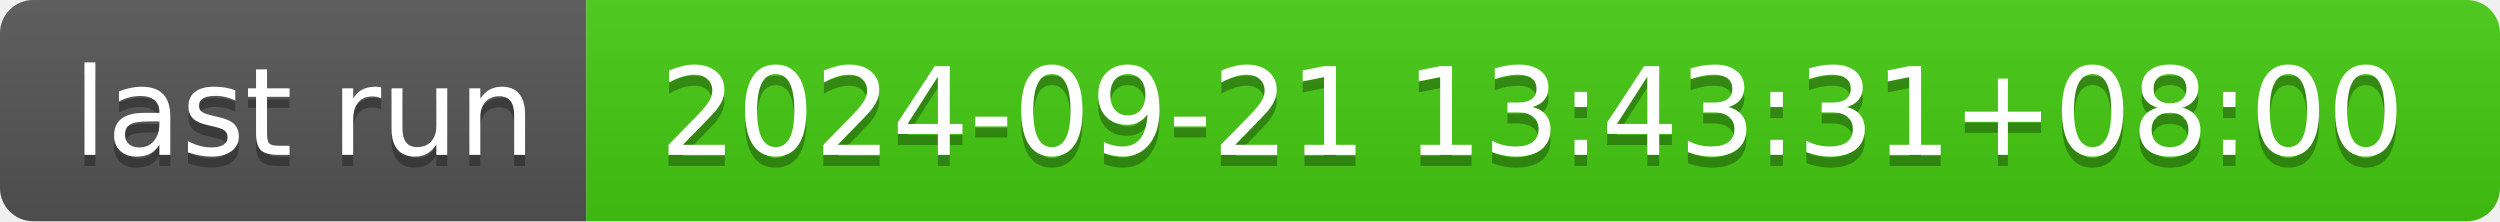
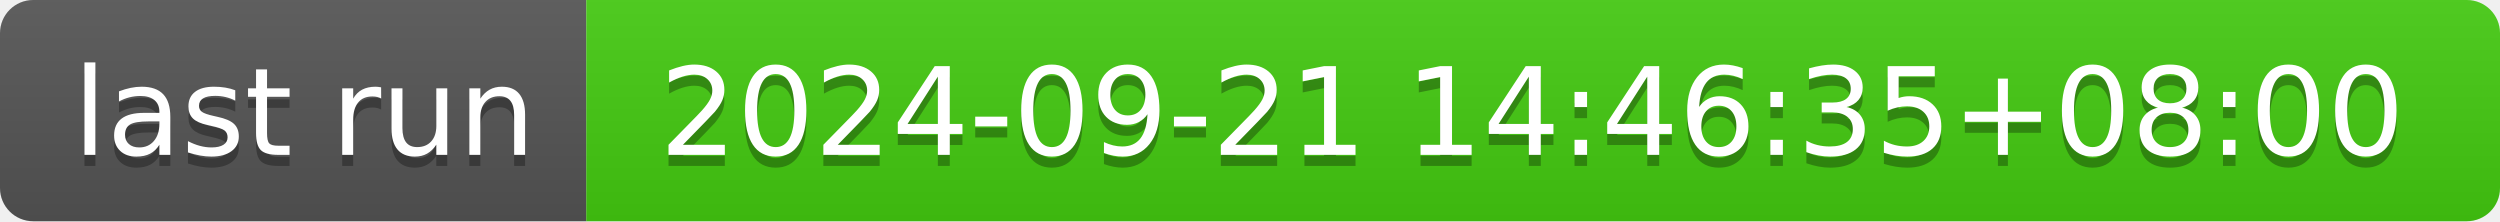
- <svg xmlns="http://www.w3.org/2000/svg" width="226" height="20" role="img" aria-label="last run: 2024-09-21 13:43:31+08:00">
+ <svg xmlns="http://www.w3.org/2000/svg" width="226" height="20" role="img" aria-label="last run: 2024-09-21 14:46:35+08:00">
  <linearGradient id="s" x2="0" y2="100%">
    <stop offset="0" stop-color="#bbb" stop-opacity=".1" />
    <stop offset="1" stop-opacity=".1" />
  </linearGradient>
  <clipPath id="r">
    <rect width="226" height="20" rx="3" fill="#fff" />
  </clipPath>
  <g clip-path="url(#r)">
    <rect width="53" height="20" fill="#555" />
    <rect x="53" width="173" height="20" fill="#4c1" />
    <rect width="226" height="20" fill="url(#s)" />
  </g>
  <g fill="#fff" text-anchor="middle" font-family="Verdana,Geneva,DejaVu Sans,sans-serif" text-rendering="geometricPrecision" font-size="110">
    <text aria-hidden="true" x="275" y="150" fill="#010101" fill-opacity=".3" transform="scale(.1)" textLength="430">last run</text>
    <text x="275" y="140" transform="scale(.1)" fill="#fff" textLength="430">last run</text>
-     <text aria-hidden="true" x="1385" y="150" fill="#010101" fill-opacity=".3" transform="scale(.1)" textLength="1630">2024-09-21 13:43:31+08:00</text>
-     <text x="1385" y="140" transform="scale(.1)" fill="#fff" textLength="1630">2024-09-21 13:43:31+08:00</text>
+     <text aria-hidden="true" x="1385" y="150" fill="#010101" fill-opacity=".3" transform="scale(.1)" textLength="1630">2024-09-21 14:46:35+08:00</text>
+     <text x="1385" y="140" transform="scale(.1)" fill="#fff" textLength="1630">2024-09-21 14:46:35+08:00</text>
  </g>
</svg>
